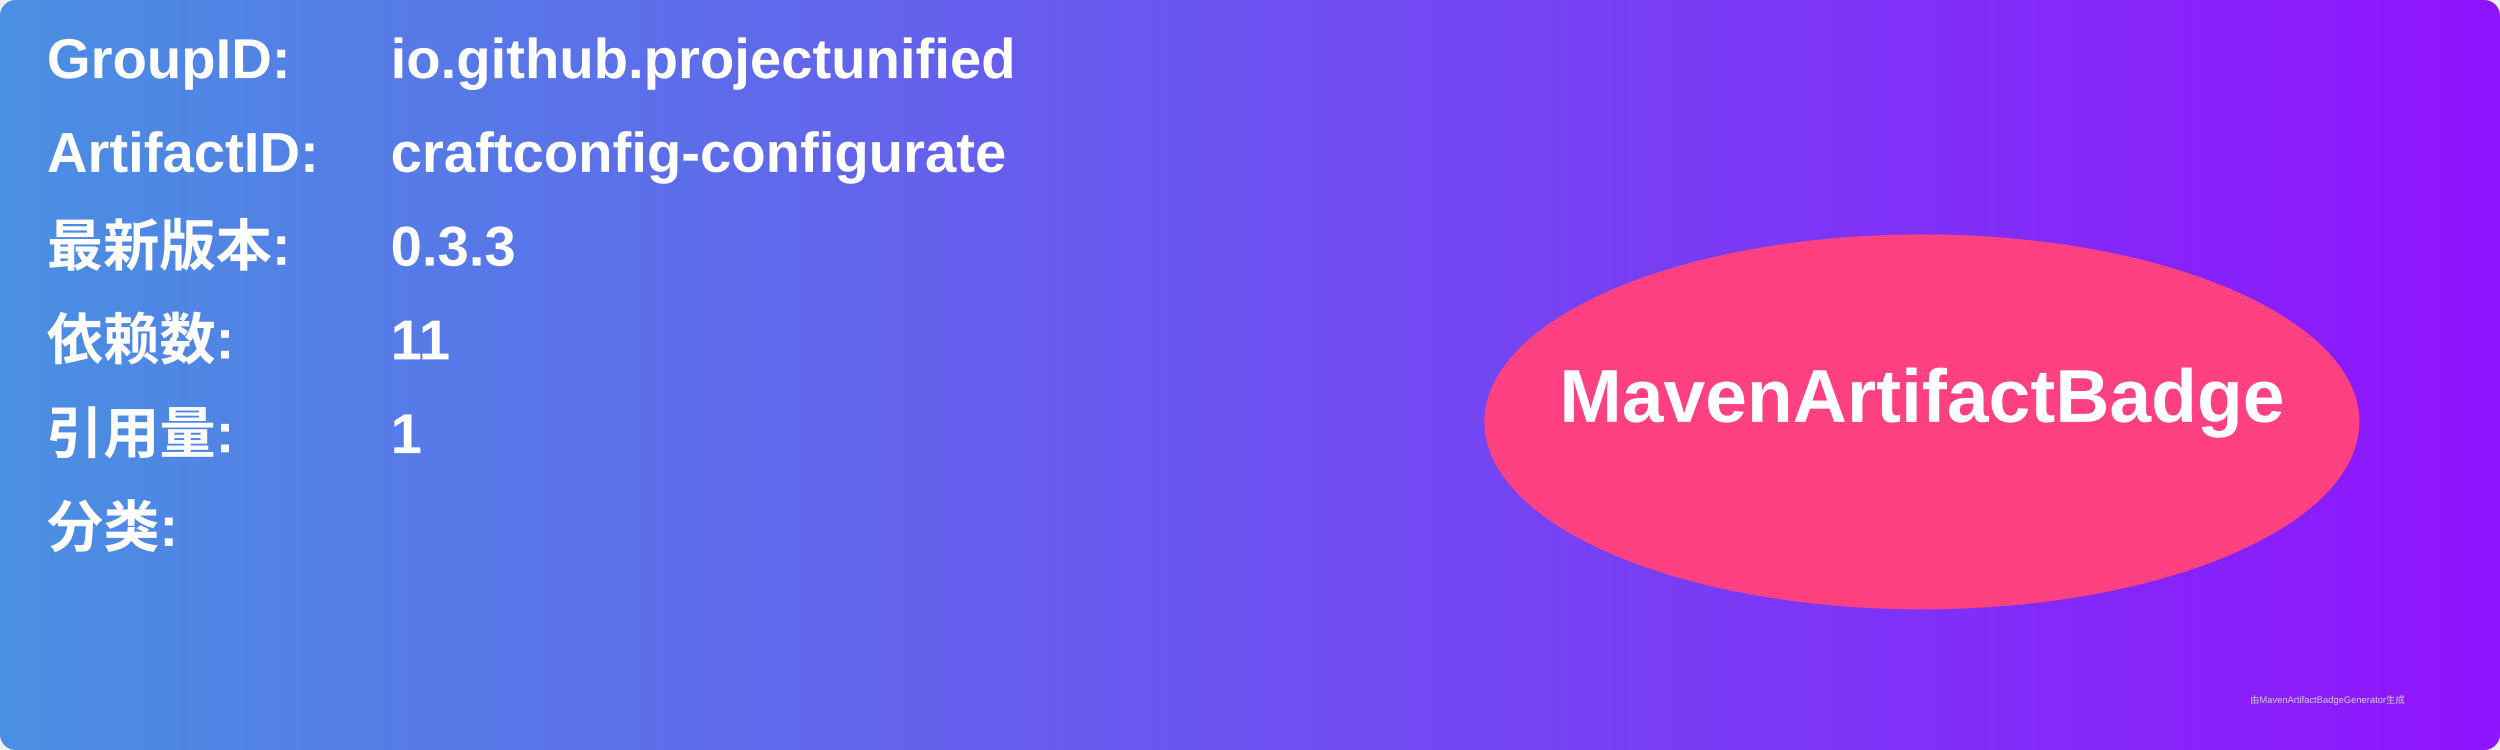
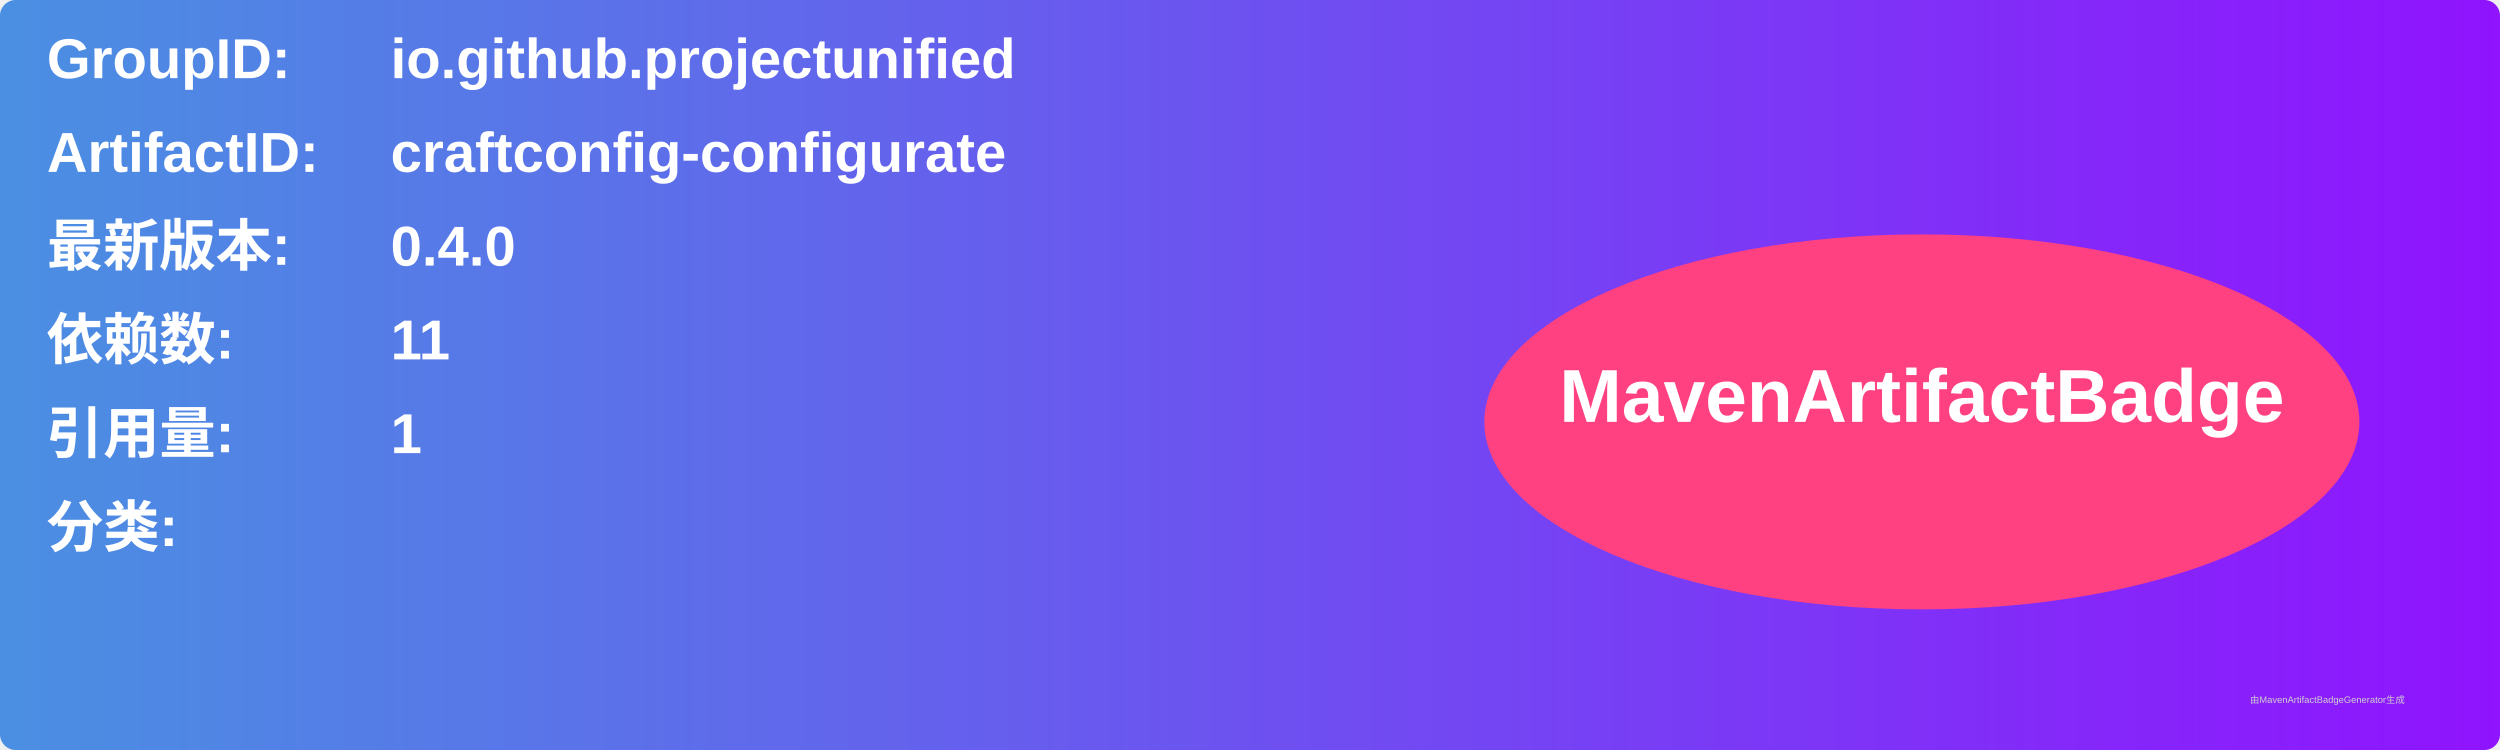
<svg xmlns="http://www.w3.org/2000/svg" width="800" height="240" viewBox="0 0 800 240">
  <linearGradient id="grad" x1="0%" y1="0%" x2="100%" y2="0%">
    <stop offset="0%" stop-color="#4a90e2" />
    <stop offset="100%" stop-color="#9013fe" />
  </linearGradient>
  <rect width="100%" height="100%" rx="5" ry="5" fill="url(#grad)" />
  <g transform="translate(15, 15)">
    <text x="0" y="10" font-family="Arial" font-size="18" fill="white" font-weight="bold" width="260">GroupID:</text>
    <text x="110" y="10" font-family="Arial" font-size="18" fill="white" font-weight="bold" width="460">io.github.projectunified</text>
    <text x="0" y="40" font-family="Arial" font-size="18" fill="white" font-weight="bold" width="260">ArtifactID:</text>
    <text x="110" y="40" font-family="Arial" font-size="18" fill="white" font-weight="bold" width="460">craftconfig-configurate</text>
    <text x="0" y="70" font-family="Arial" font-size="18" fill="white" font-weight="bold">最新版本:</text>
    <text x="110" y="70" font-family="Arial" font-size="18" fill="white" font-weight="bold">
-       <tspan font-weight="bold">0.3.3</tspan>
+       <tspan font-weight="bold">0.4.0</tspan>
    </text>
    <text x="0" y="100" font-family="Arial" font-size="18" fill="white" font-weight="bold">依赖数: </text>
    <text x="110" y="100" font-family="Arial" font-size="18" fill="white">
      <tspan font-weight="bold">11</tspan>
    </text>
    <text x="0" y="130" font-family="Arial" font-size="18" fill="white" font-weight="bold">引用量: </text>
    <text x="110" y="130" font-family="Arial" font-size="18" fill="white">
      <tspan font-weight="bold">1</tspan>
    </text>
    <text x="0" y="160" font-family="Arial" font-size="18" fill="white" font-weight="bold">分类:</text>
    <text x="10" y="190" font-family="Arial" font-size="10" fill="white">
      <tspan font-weight="bold" />
    </text>
    <ellipse cx="600" cy="120" rx="140" ry="60" fill="#ff4081" />
    <text x="600" y="120" text-anchor="middle" font-family="Arial" font-size="24" fill="white" font-weight="bold">MavenArtifactBadge</text>
  </g>
  <text x="720" y="225" font-family="Arial" font-size="3" fill="#d0d0d0">由MavenArtifactBadgeGenerator生成</text>
</svg>
